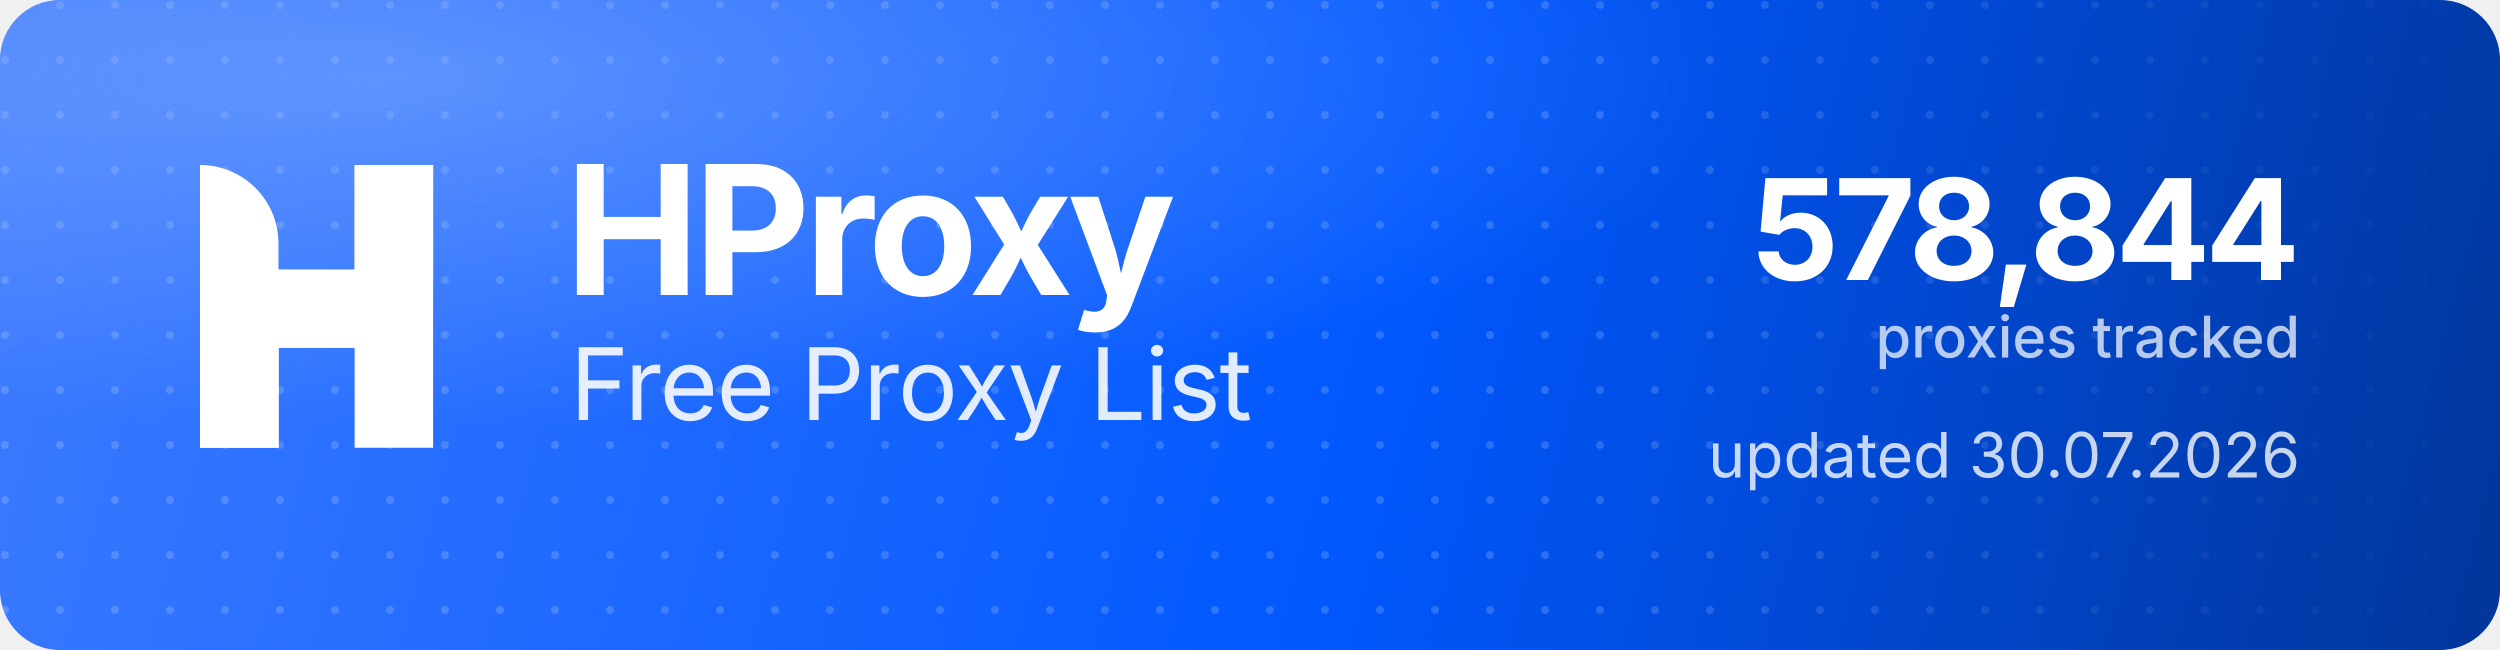
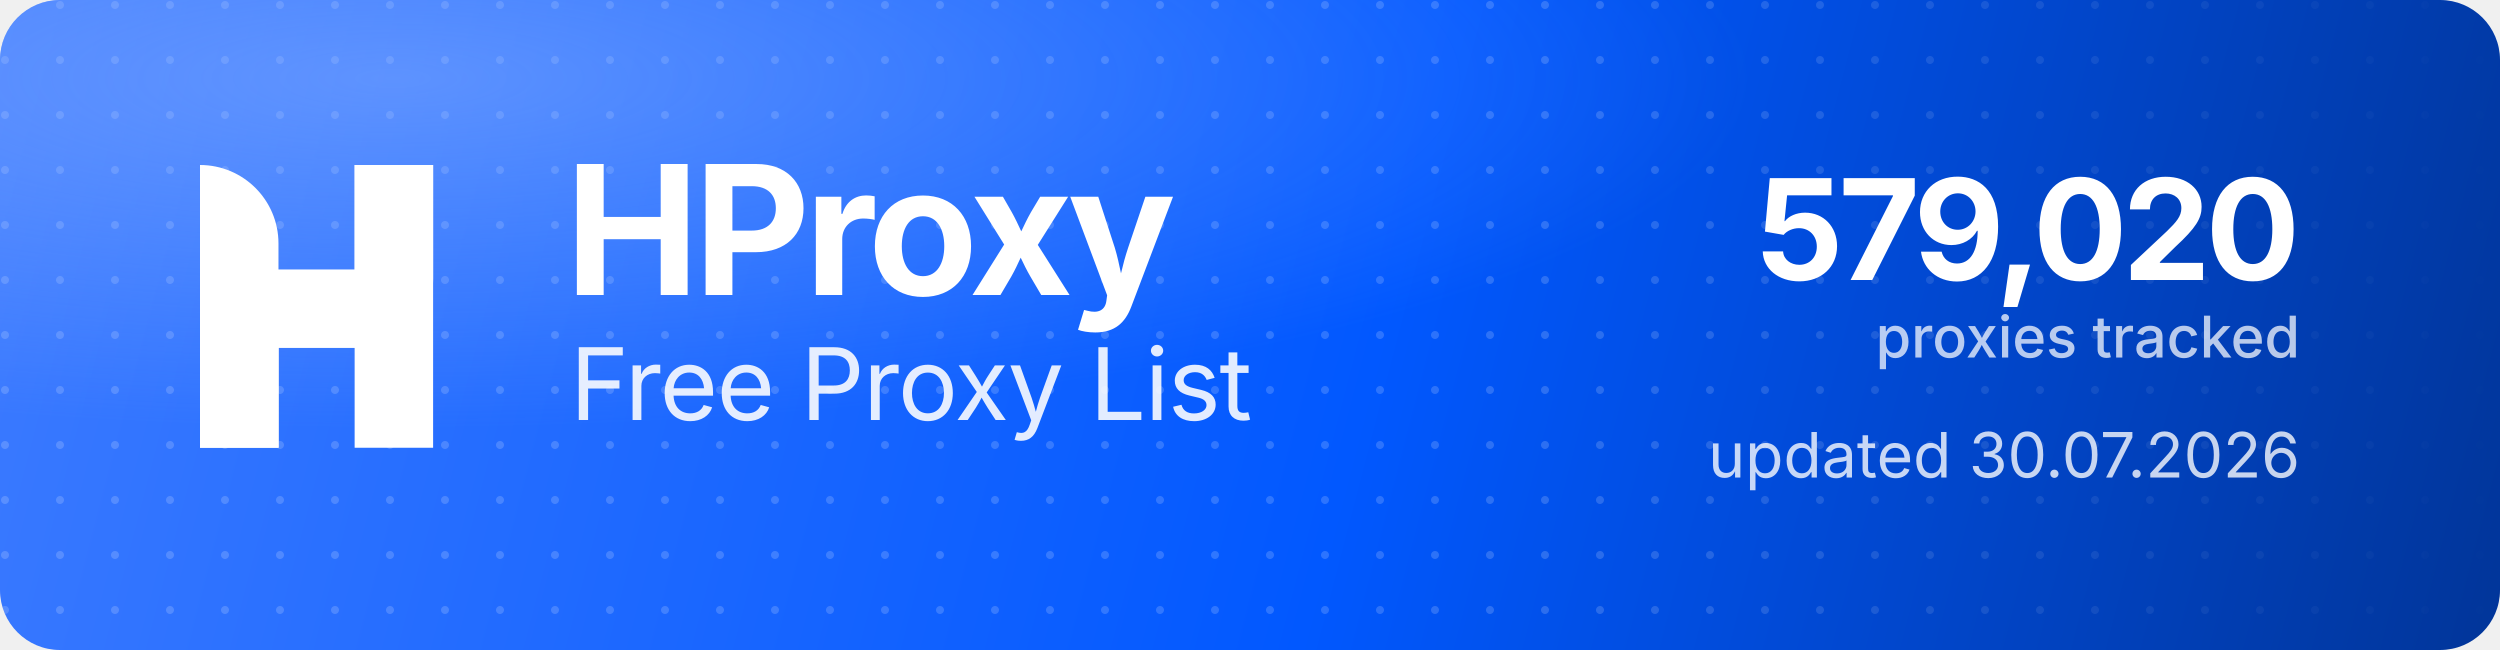
<svg xmlns="http://www.w3.org/2000/svg" width="1000" height="260" viewBox="0 0 1000 260" role="img" aria-label="HProxy Free Proxy List">
  <defs>
    <linearGradient id="hp-bg" x1="0" y1="0" x2="1000" y2="260" gradientUnits="userSpaceOnUse">
      <stop offset="0" stop-color="#3D7BFF" />
      <stop offset="0.55" stop-color="#0158FF" />
      <stop offset="1" stop-color="#013599" />
    </linearGradient>
    <radialGradient id="hp-glow" cx="0.16" cy="0.12" r="0.9">
      <stop offset="0" stop-color="#8FB4FF" stop-opacity="0.5" />
      <stop offset="0.6" stop-color="#8FB4FF" stop-opacity="0" />
    </radialGradient>
    <pattern id="hp-dots" width="22" height="22" patternUnits="userSpaceOnUse">
      <circle cx="2" cy="2" r="1.6" fill="#FFFFFF" fill-opacity="0.17" />
    </pattern>
    <linearGradient id="hp-dot-fade" x1="0" y1="0" x2="1000" y2="0" gradientUnits="userSpaceOnUse">
      <stop offset="0" stop-color="#FFFFFF" stop-opacity="1" />
      <stop offset="0.62" stop-color="#FFFFFF" stop-opacity="1" />
      <stop offset="1" stop-color="#FFFFFF" stop-opacity="0" />
    </linearGradient>
    <mask id="hp-dot-mask">
      <rect width="1000" height="260" fill="url(#hp-dot-fade)" />
    </mask>
  </defs>
  <rect width="1000" height="260" rx="24" fill="url(#hp-bg)" />
  <rect width="1000" height="260" rx="24" fill="url(#hp-dots)" mask="url(#hp-dot-mask)" />
  <rect width="1000" height="260" rx="24" fill="url(#hp-glow)" />
  <g transform="translate(80,66) scale(4.35)" fill="#FFFFFF">
    <path d="M0 0V0C3.985 0 7.216 3.231 7.216 7.216V26H0V0Z" />
    <rect x="14.219" width="7.216" height="26" />
    <path d="M7.235 26H0V15.971C0 12.455 2.851 9.604 6.367 9.604H14.22V0H21.437V10.453C21.437 13.97 18.586 16.82 15.069 16.82H7.235V26Z" />
  </g>
  <text x="226" y="118" font-family="'Geist','Inter','Segoe UI',system-ui,-apple-system,Helvetica,Arial,sans-serif" font-size="72" font-weight="700" letter-spacing="-2.3" fill="#FFFFFF">HProxy</text>
  <text x="228" y="168" font-family="'Geist','Inter','Segoe UI',system-ui,-apple-system,Helvetica,Arial,sans-serif" font-size="40" font-weight="400" letter-spacing="-0.5" fill="#FFFFFF" fill-opacity="0.88">Free Proxy List</text>
-   <text x="920" y="112" text-anchor="end" font-family="'Geist','Inter','Segoe UI',system-ui,-apple-system,Helvetica,Arial,sans-serif" font-size="56" font-weight="700" letter-spacing="-2" fill="#FFFFFF">578,844</text>
+   <text x="920" y="112" text-anchor="end" font-family="'Geist','Inter','Segoe UI',system-ui,-apple-system,Helvetica,Arial,sans-serif" font-size="56" font-weight="700" letter-spacing="-2" fill="#FFFFFF">579,020</text>
  <text x="920" y="143" text-anchor="end" font-family="'Geist','Inter','Segoe UI',system-ui,-apple-system,Helvetica,Arial,sans-serif" font-size="23" font-weight="500" fill="#FFFFFF" fill-opacity="0.72">proxies tracked</text>
  <text x="920" y="191" text-anchor="end" font-family="'Geist','Inter','Segoe UI',system-ui,-apple-system,Helvetica,Arial,sans-serif" font-size="25" font-weight="400" fill="#FFFFFF" fill-opacity="0.78">updated 30.07.2026</text>
</svg>
